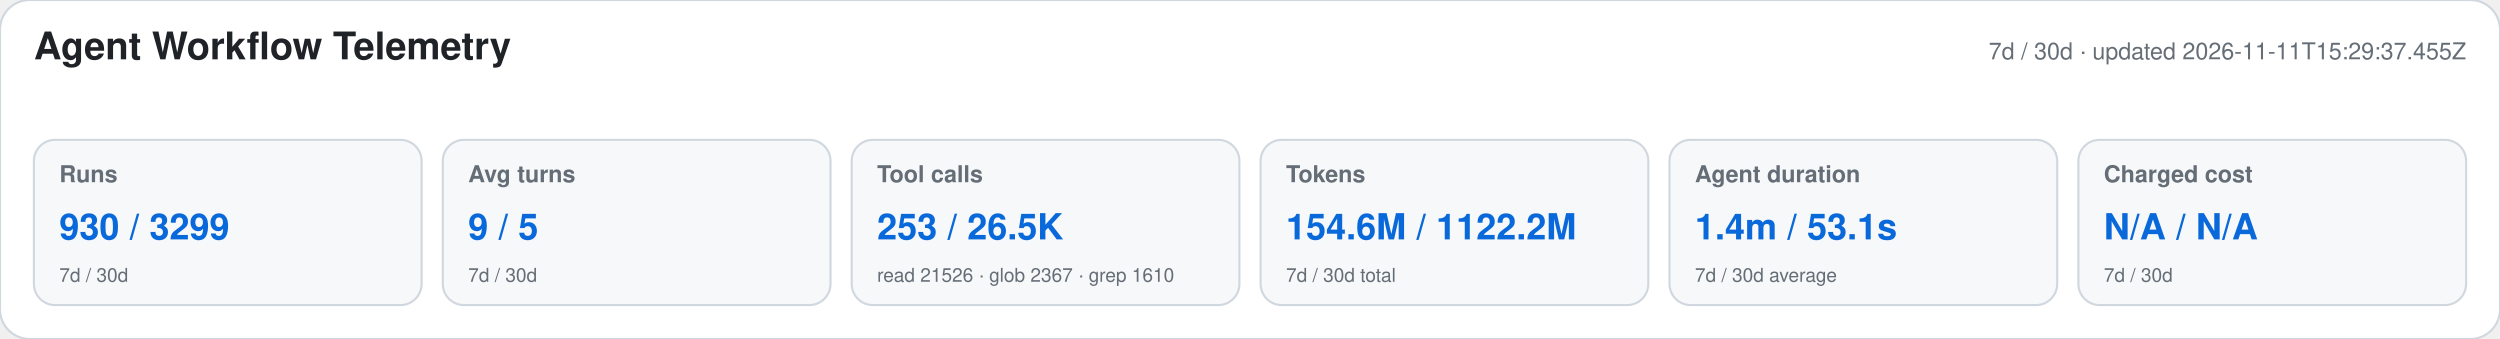
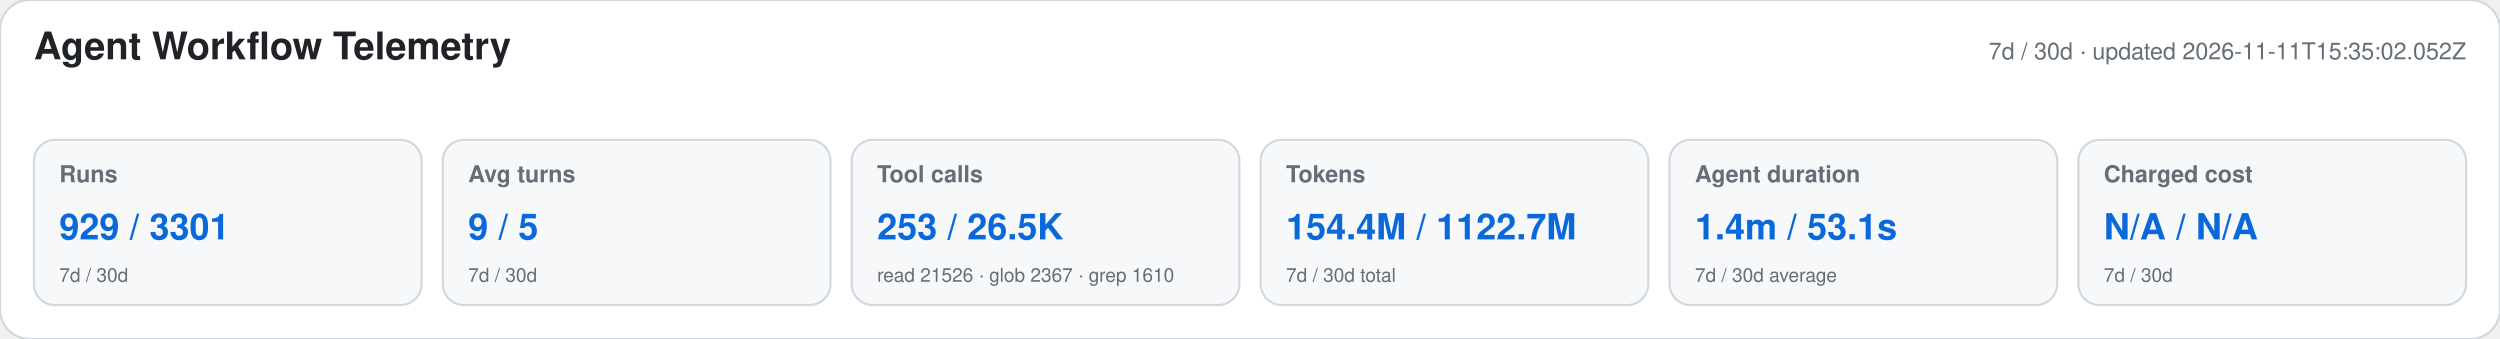
<svg xmlns="http://www.w3.org/2000/svg" width="1180" height="160" viewBox="0 0 1180 160" role="img" aria-labelledby="title desc">
  <style>text{font-family:-apple-system,BlinkMacSystemFont,"Segoe UI",Helvetica,Arial,sans-serif}.heading{font-size:18px;font-weight:650;fill:#1f2328}.meta,.label,.secondary{fill:#656d76}.meta,.label{font-size:11px}.label{font-weight:600}.primary{font-size:17px;font-weight:700;fill:#0969da}.secondary{font-size:9px}</style>
  <rect width="1180" height="160" rx="14" fill="#ffffff" stroke="#d0d7de" />
  <text x="16" y="28" class="heading">Agent Workflow Telemetry</text>
-   <text x="1164" y="28" text-anchor="end" class="meta">7d / 30d · updated 2026-11-11T15:29:37.455Z</text>
+   <text x="1164" y="28" text-anchor="end" class="meta">7d / 30d · updated 2026-11-11T15:35:02.052Z</text>
  <g>
    <rect x="16" y="66" width="183" height="78" rx="10" fill="#f6f8fa" stroke="#d0d7de" />
    <text x="28" y="86" class="label">Runs</text>
-     <text x="28" y="113" class="primary">930 / 3299</text>
+     <text x="28" y="113" class="primary">929 / 3301</text>
    <text x="28" y="133" class="secondary">7d / 30d</text>
  </g>
  <g>
    <rect x="209" y="66" width="183" height="78" rx="10" fill="#f6f8fa" stroke="#d0d7de" />
    <text x="221" y="86" class="label">Avg turns</text>
    <text x="221" y="113" class="primary">9 / 5</text>
    <text x="221" y="133" class="secondary">7d / 30d</text>
  </g>
  <g>
    <rect x="402" y="66" width="183" height="78" rx="10" fill="#f6f8fa" stroke="#d0d7de" />
    <text x="414" y="86" class="label">Tool calls</text>
    <text x="414" y="113" class="primary">253 / 26.5K</text>
    <text x="414" y="133" class="secondary">read 21526 · glob 2367 · grep 1610</text>
  </g>
  <g>
    <rect x="595" y="66" width="183" height="78" rx="10" fill="#f6f8fa" stroke="#d0d7de" />
    <text x="607" y="86" class="label">Tokens</text>
-     <text x="607" y="113" class="primary">154.6M / 1122.2M</text>
+     <text x="607" y="113" class="primary">154.4M / 1122.7M</text>
    <text x="607" y="133" class="secondary">7d / 30d total</text>
  </g>
  <g>
    <rect x="788" y="66" width="183" height="78" rx="10" fill="#f6f8fa" stroke="#d0d7de" />
    <text x="800" y="86" class="label">Agent duration</text>
    <text x="800" y="113" class="primary">1.4m / 53.1s</text>
    <text x="800" y="133" class="secondary">7d / 30d average</text>
  </g>
  <g>
    <rect x="981" y="66" width="183" height="78" rx="10" fill="#f6f8fa" stroke="#d0d7de" />
    <text x="993" y="86" class="label">Charged cost</text>
    <text x="993" y="113" class="primary">N/A / N/A</text>
    <text x="993" y="133" class="secondary">7d / 30d</text>
  </g>
</svg>
